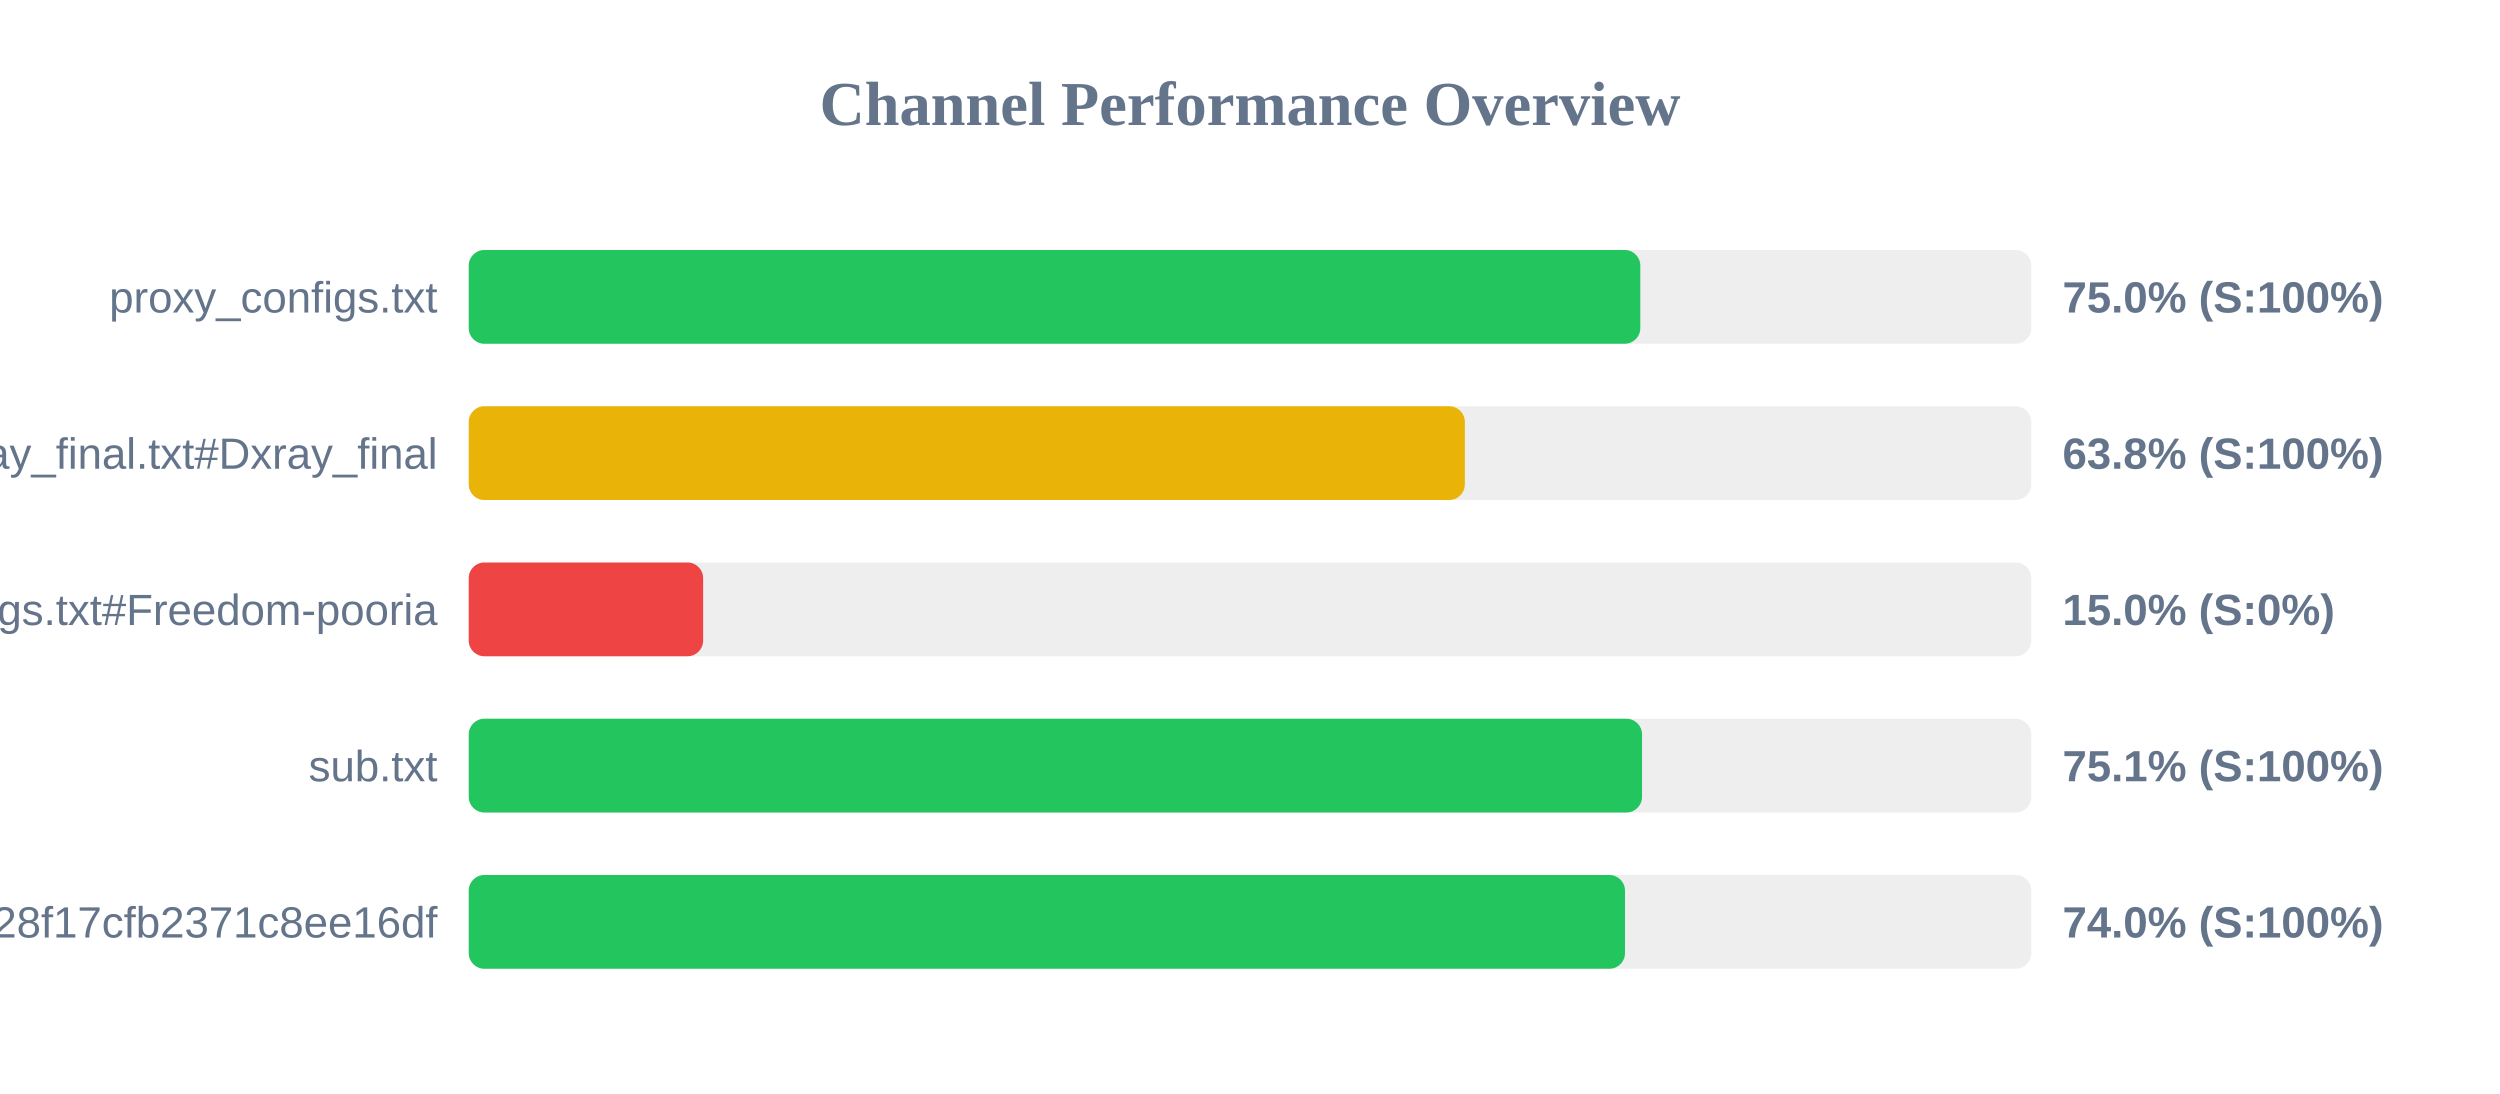
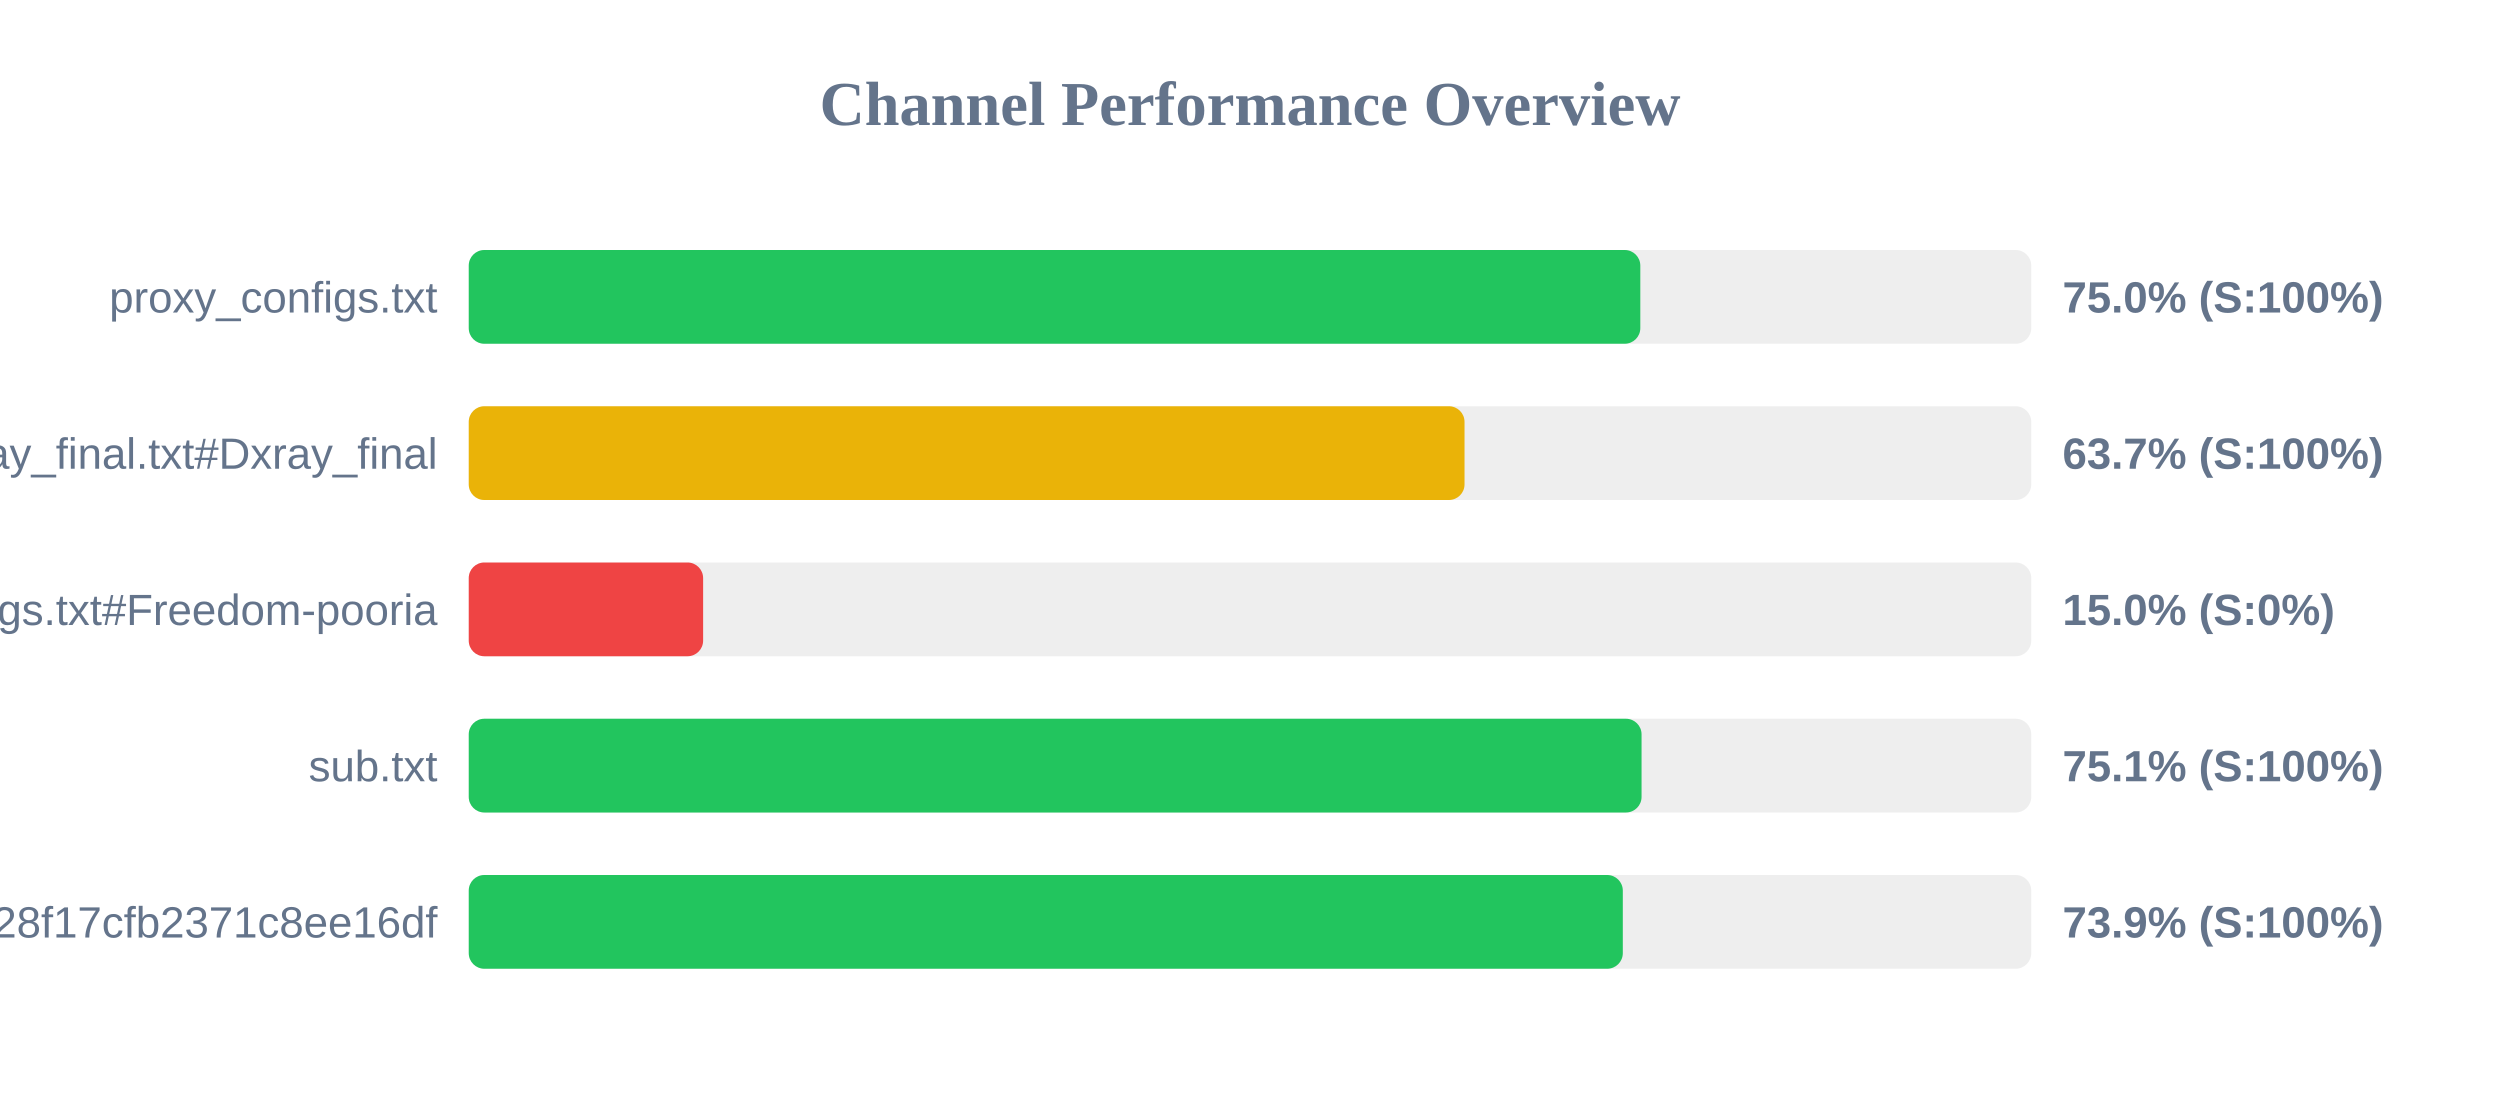
<svg xmlns="http://www.w3.org/2000/svg" width="800" height="350" version="1.1">
  <style>
        .row { font: 14px Arial; fill: #64748b; }
        .score { font: bold 14px Arial; fill: #64748b; }
    </style>
  <text x="400" y="40" text-anchor="middle" font-size="20px" font-weight="bold" fill="#64748b">Channel Performance Overview</text>
  <rect x="150" y="80" width="500" height="30" fill="#eee" rx="5" />
  <rect x="150" y="80" width="374.9" height="30" fill="#22c55e" rx="5" />
  <text x="140" y="100" text-anchor="end" class="row">proxy_configs.txt</text>
  <text x="660" y="100" text-anchor="start" class="score">75.0% (S:100%)</text>
  <rect x="150" y="130" width="500" height="30" fill="#eee" rx="5" />
-   <rect x="150" y="130" width="318.75" height="30" fill="#eab308" rx="5" />
+   <rect x="150" y="130" width="318.65" height="30" fill="#eab308" rx="5" />
  <text x="140" y="150" text-anchor="end" class="row">xray_final.txt#Dxray_final</text>
-   <text x="660" y="150" text-anchor="start" class="score">63.8% (S:100%)</text>
+   <text x="660" y="150" text-anchor="start" class="score">63.7% (S:100%)</text>
  <rect x="150" y="180" width="500" height="30" fill="#eee" rx="5" />
  <rect x="150" y="180" width="75.0" height="30" fill="#ef4444" rx="5" />
  <text x="140" y="200" text-anchor="end" class="row">v2ray_configs.txt#Freedom-pooria</text>
  <text x="660" y="200" text-anchor="start" class="score">15.0% (S:0%)</text>
  <rect x="150" y="230" width="500" height="30" fill="#eee" rx="5" />
-   <rect x="150" y="230" width="375.45" height="30" fill="#22c55e" rx="5" />
+   <rect x="150" y="230" width="375.3" height="30" fill="#22c55e" rx="5" />
  <text x="140" y="250" text-anchor="end" class="row">sub.txt</text>
  <text x="660" y="250" text-anchor="start" class="score">75.1% (S:100%)</text>
  <rect x="150" y="280" width="500" height="30" fill="#eee" rx="5" />
-   <rect x="150" y="280" width="370.0" height="30" fill="#22c55e" rx="5" />
+   <rect x="150" y="280" width="369.3" height="30" fill="#22c55e" rx="5" />
  <text x="140" y="300" text-anchor="end" class="row">?token=fedfed7b41b828f17cfb2371c8ee16df</text>
-   <text x="660" y="300" text-anchor="start" class="score">74.0% (S:100%)</text>
+   <text x="660" y="300" text-anchor="start" class="score">73.9% (S:100%)</text>
</svg>
